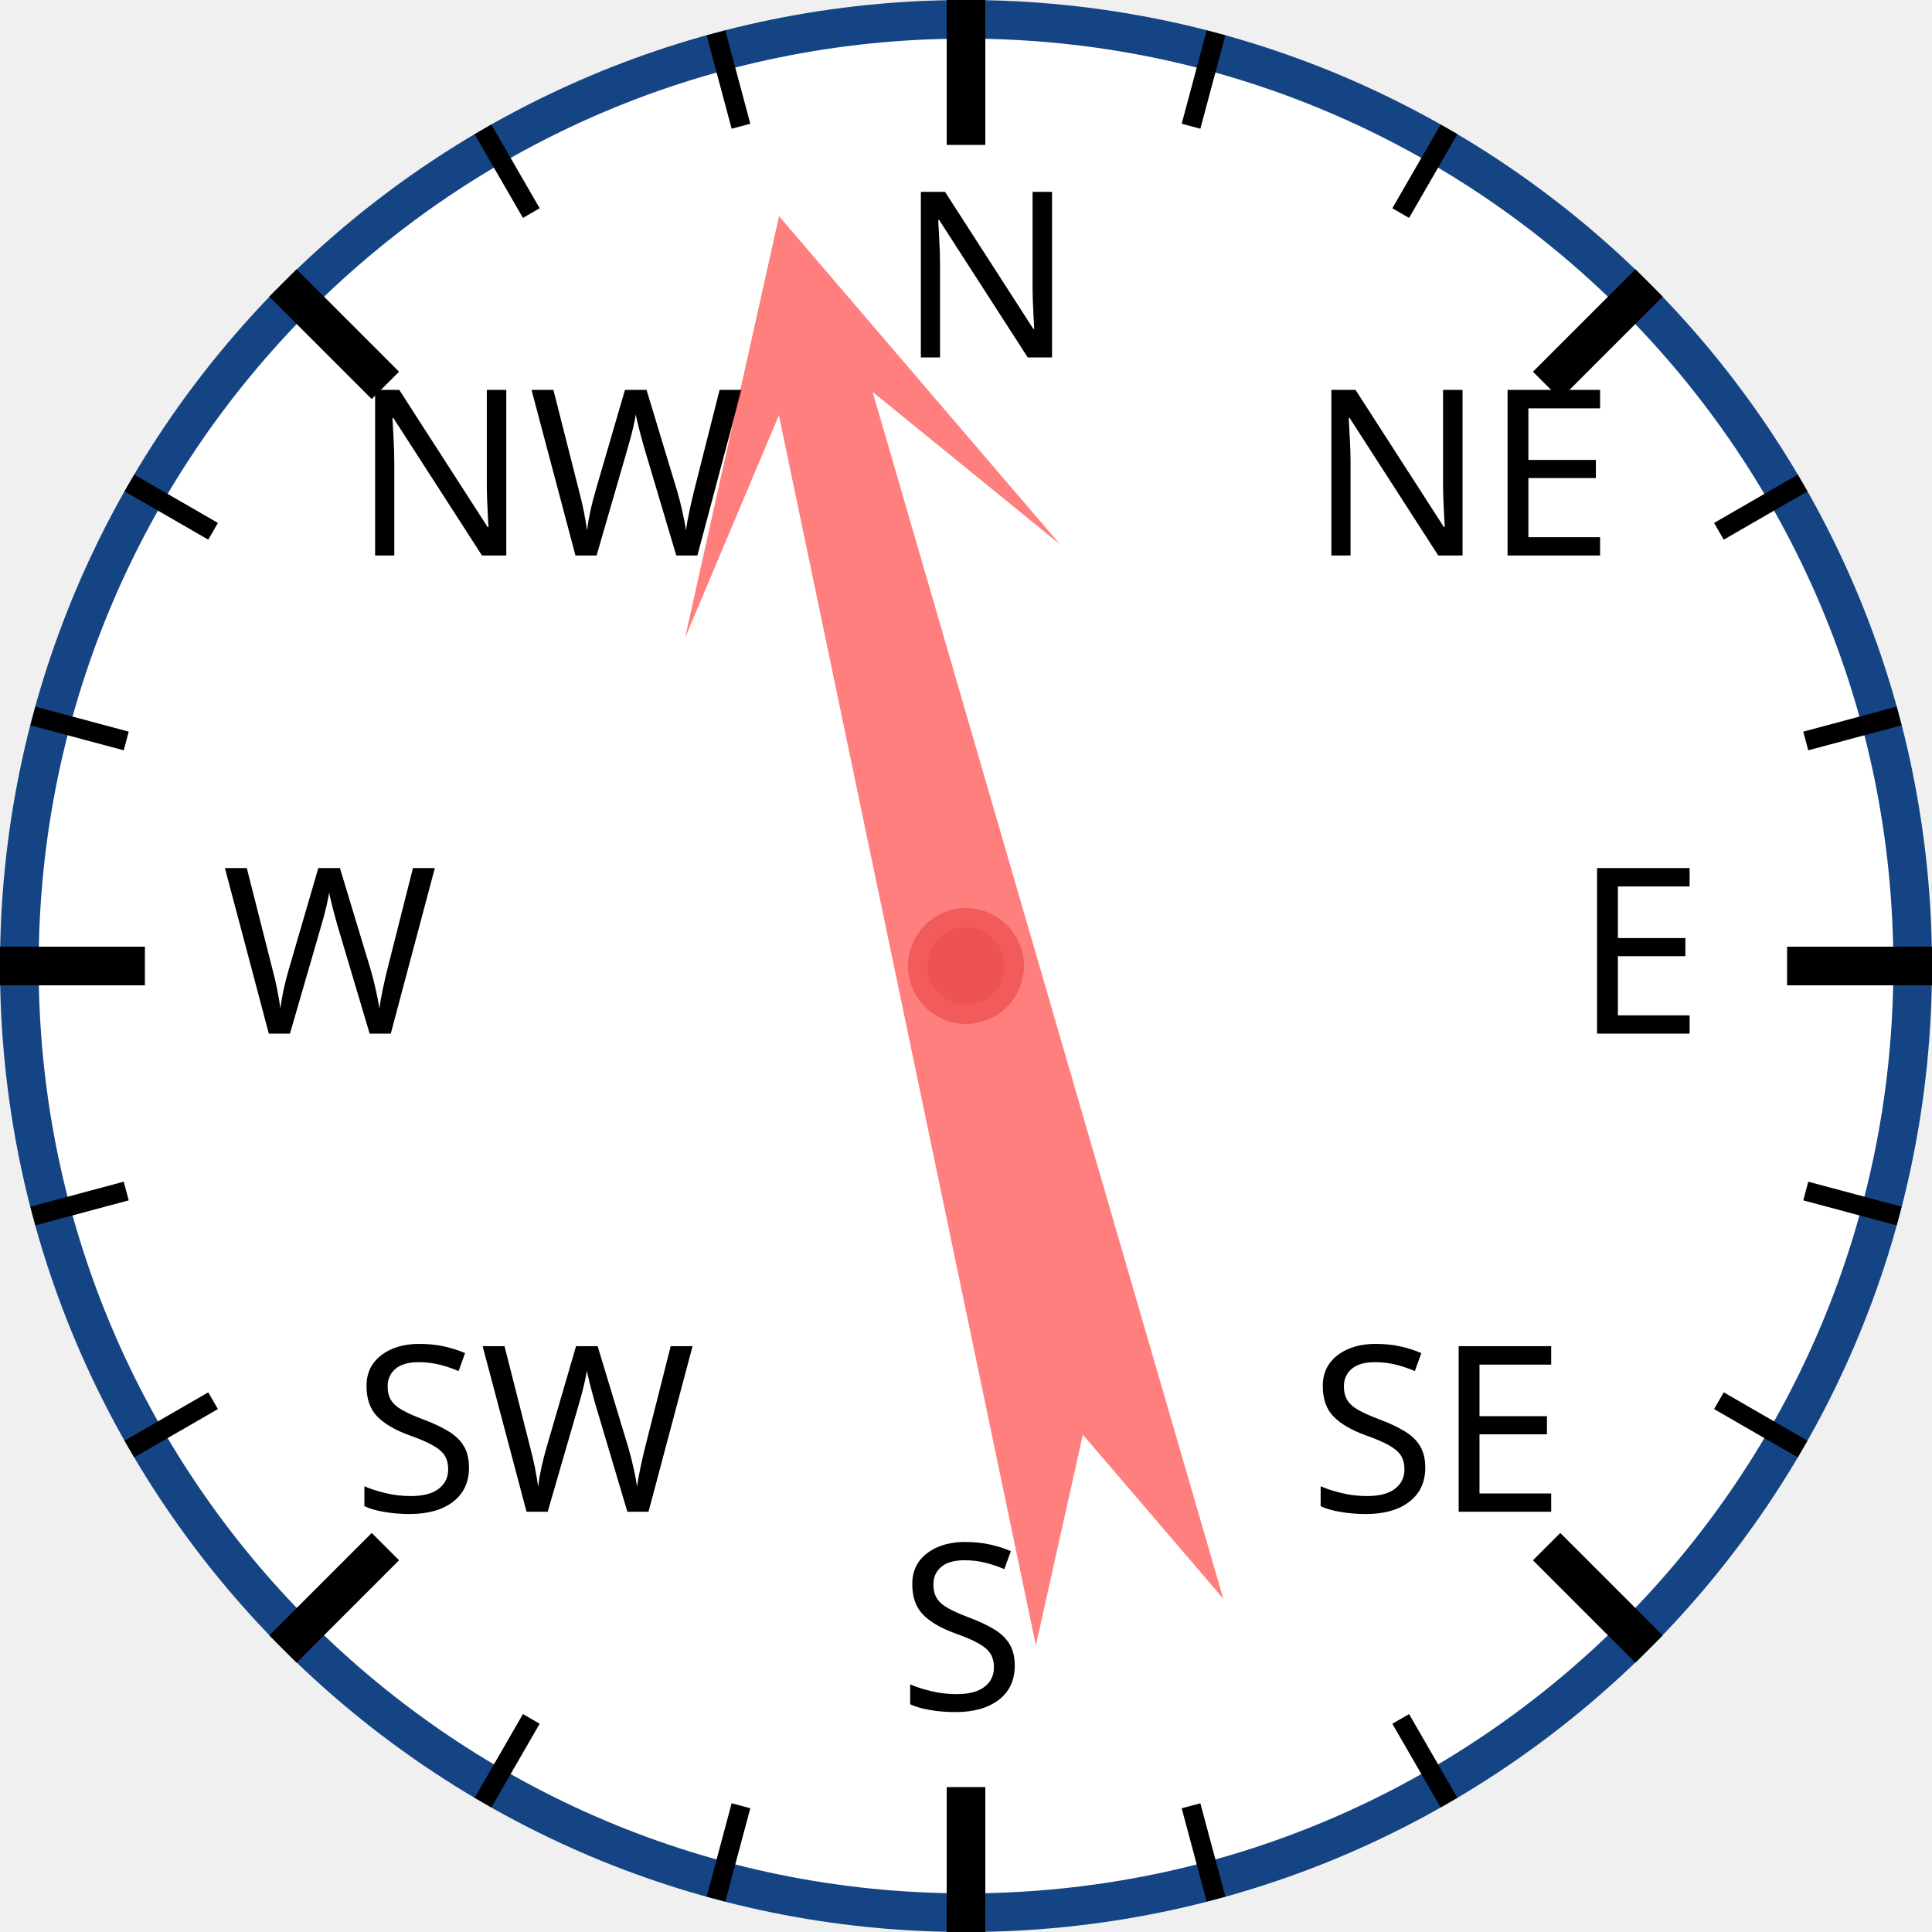
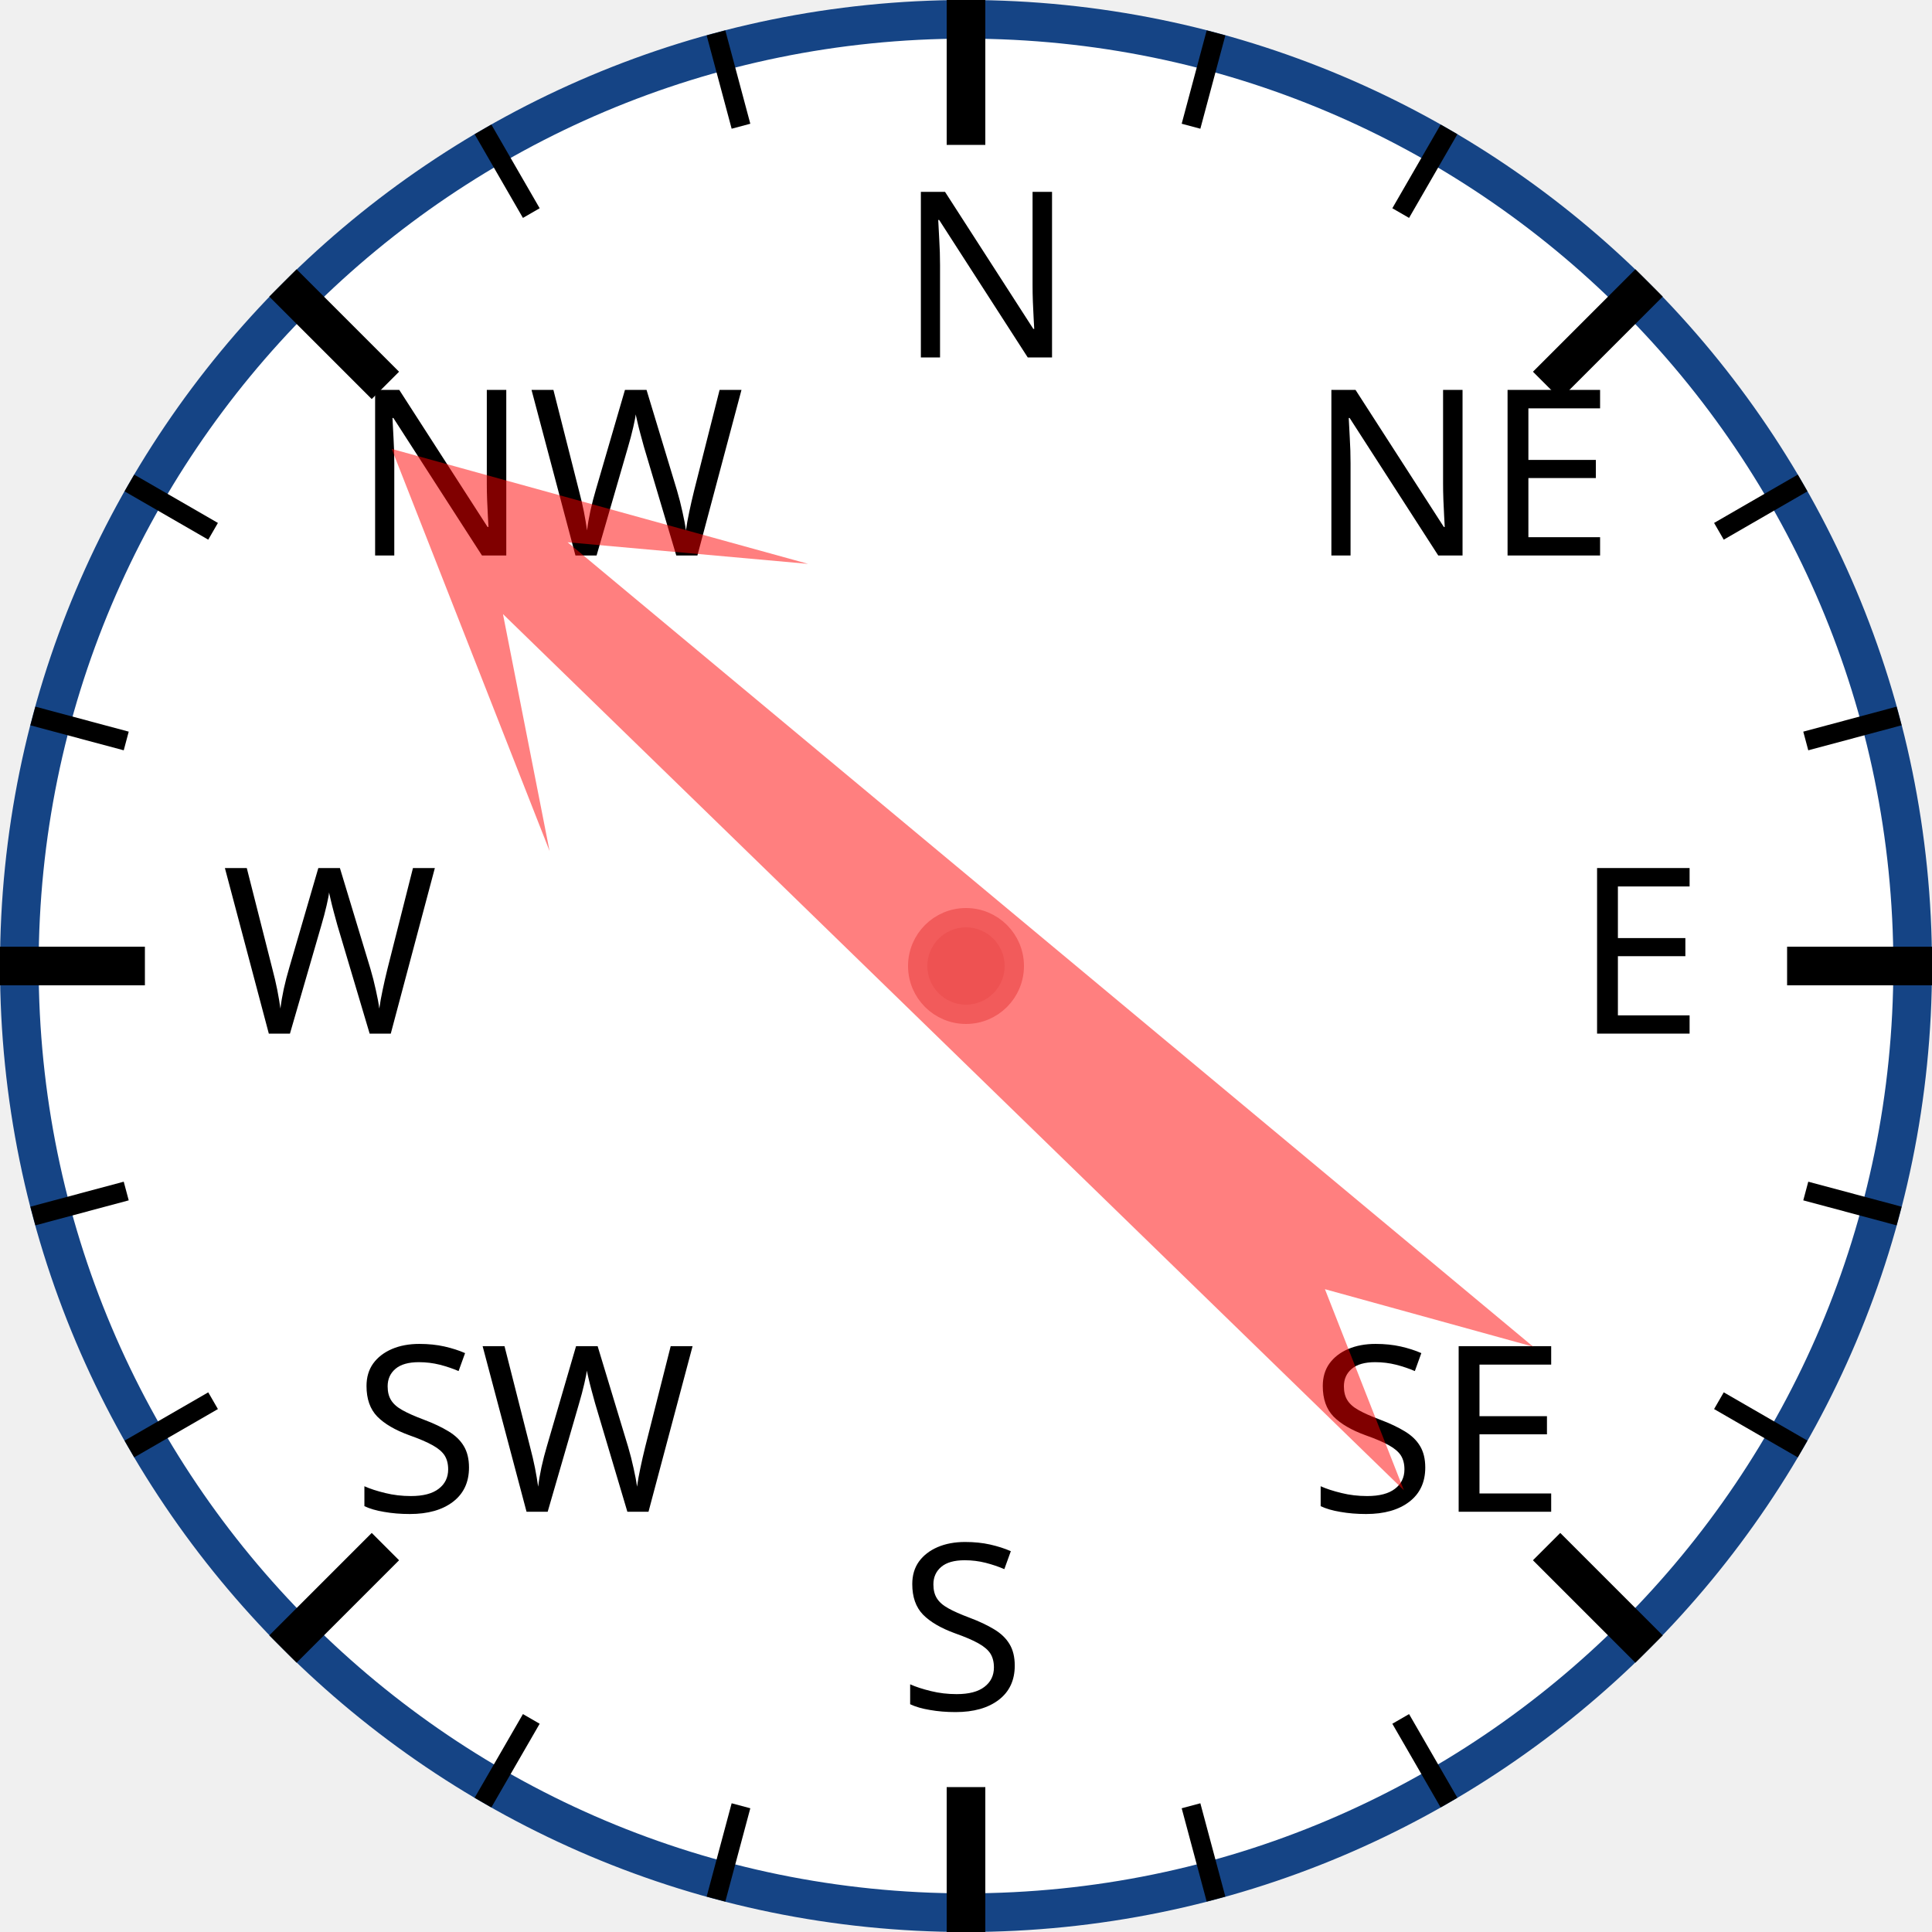
<svg xmlns="http://www.w3.org/2000/svg" width="120px" height="120px" viewBox="0 0 200 200">
  <circle cx="100" cy="100" r="98" style="fill: white; stroke: #154485; stroke-width: 4;" />
  <text x="93.0" y="37.0" style="font-family: sans-serif; font-size: 18pt;">N</text>
  <line x1="100.0" y1="0.0" x2="100.0" y2="15.0" style="stroke: black; stroke-width: 4;" />
  <line x1="74.118" y1="3.407" x2="76.706" y2="13.067" style="stroke: black; stroke-width: 2;" />
  <line x1="50" y1="13.397" x2="55" y2="22.058" style="stroke: black; stroke-width: 2;" />
  <text x="36.503" y="57.503" style="font-family: sans-serif; font-size: 18pt;">NW</text>
  <line x1="29.289" y1="29.289" x2="39.896" y2="39.896" style="stroke: black; stroke-width: 4;" />
  <line x1="13.397" y1="50" x2="22.058" y2="55" style="stroke: black; stroke-width: 2;" />
  <line x1="3.407" y1="74.118" x2="13.067" y2="76.706" style="stroke: black; stroke-width: 2;" />
  <text x="23.0" y="107.0" style="font-family: sans-serif; font-size: 18pt;">W</text>
  <line x1="0.0" y1="100.0" x2="15.0" y2="100.0" style="stroke: black; stroke-width: 4;" />
  <line x1="3.407" y1="125.882" x2="13.067" y2="123.294" style="stroke: black; stroke-width: 2;" />
  <line x1="13.397" y1="150" x2="22.058" y2="145" style="stroke: black; stroke-width: 2;" />
  <text x="36.503" y="156.497" style="font-family: sans-serif; font-size: 18pt;">SW</text>
  <line x1="29.289" y1="170.711" x2="39.896" y2="160.104" style="stroke: black; stroke-width: 4;" />
  <line x1="50" y1="186.603" x2="55" y2="177.942" style="stroke: black; stroke-width: 2;" />
  <line x1="74.118" y1="196.593" x2="76.706" y2="186.933" style="stroke: black; stroke-width: 2;" />
  <text x="93" y="177.0" style="font-family: sans-serif; font-size: 18pt;">S</text>
  <line x1="100" y1="200.0" x2="100" y2="185.0" style="stroke: black; stroke-width: 4;" />
  <line x1="125.882" y1="196.593" x2="123.294" y2="186.933" style="stroke: black; stroke-width: 2;" />
  <line x1="150.0" y1="186.603" x2="145.0" y2="177.942" style="stroke: black; stroke-width: 2;" />
  <text x="135.497" y="156.497" style="font-family: sans-serif; font-size: 18pt;">SE</text>
  <line x1="170.711" y1="170.711" x2="160.104" y2="160.104" style="stroke: black; stroke-width: 4;" />
  <line x1="186.603" y1="150" x2="177.942" y2="145" style="stroke: black; stroke-width: 2;" />
  <line x1="196.593" y1="125.882" x2="186.933" y2="123.294" style="stroke: black; stroke-width: 2;" />
  <text x="163.0" y="107" style="font-family: sans-serif; font-size: 18pt;">E</text>
  <line x1="200.0" y1="100" x2="185.0" y2="100" style="stroke: black; stroke-width: 4;" />
  <line x1="196.593" y1="74.118" x2="186.933" y2="76.706" style="stroke: black; stroke-width: 2;" />
  <line x1="186.603" y1="50" x2="177.942" y2="55" style="stroke: black; stroke-width: 2;" />
  <text x="135.497" y="57.503" style="font-family: sans-serif; font-size: 18pt;">NE</text>
  <line x1="170.711" y1="29.289" x2="160.104" y2="39.896" style="stroke: black; stroke-width: 4;" />
  <line x1="150" y1="13.397" x2="145" y2="22.058" style="stroke: black; stroke-width: 2;" />
  <line x1="125.882" y1="3.407" x2="123.294" y2="13.067" style="stroke: black; stroke-width: 2;" />
-   <polygon points="100 20 120 60 105 40 110 170 100 150 90 170 95 40 80 60" style="fill: red; fill-opacity: 0.5;" transform="rotate(346,100,100)" />
+   <polygon points="100 20 120 60 105 40 110 170 100 150 90 170 95 40 80 60" style="fill: red; fill-opacity: 0.5;" transform="rotate(312,100,100)" />
  <circle cx="100" cy="100" r="5" style="fill: #EE5252; stroke: #F25B5B; stroke-width: 2;" />
</svg>
